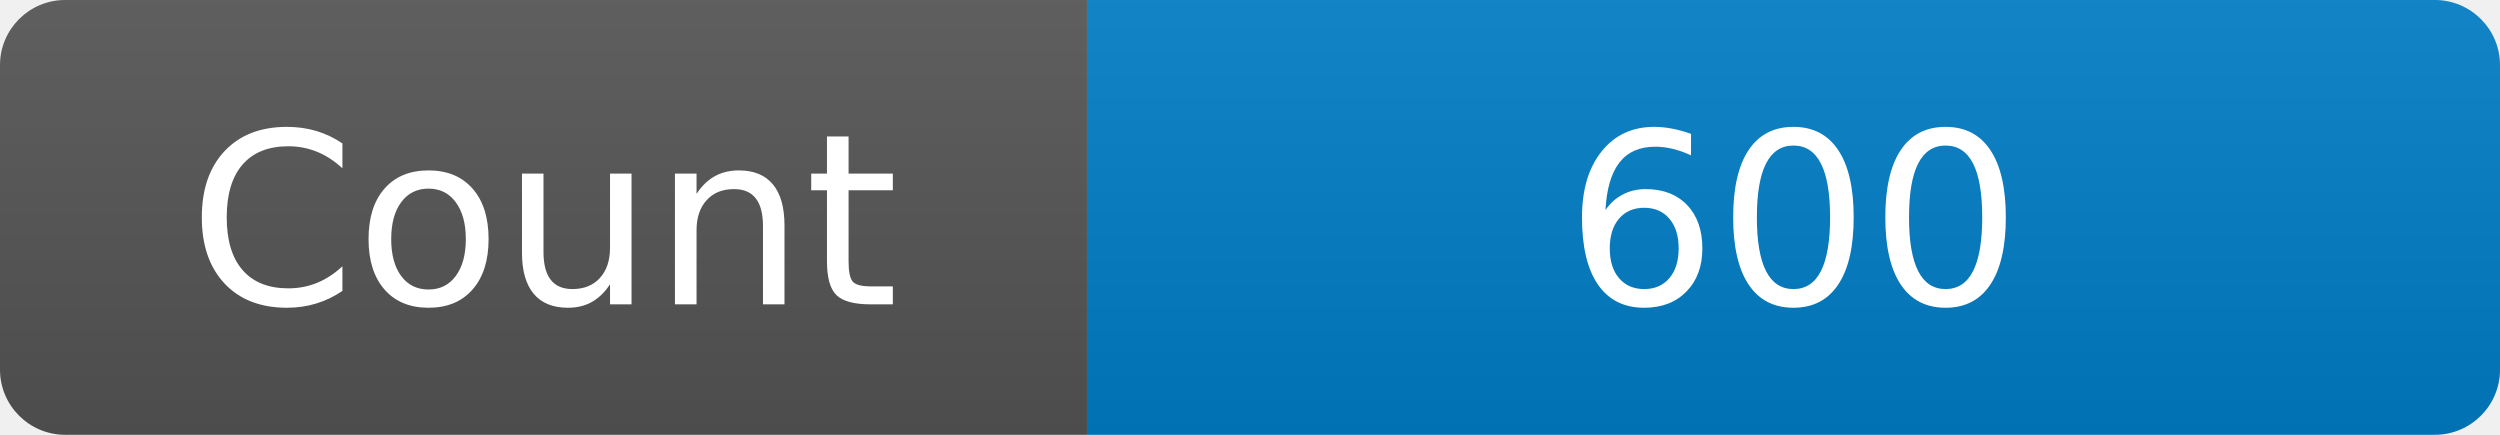
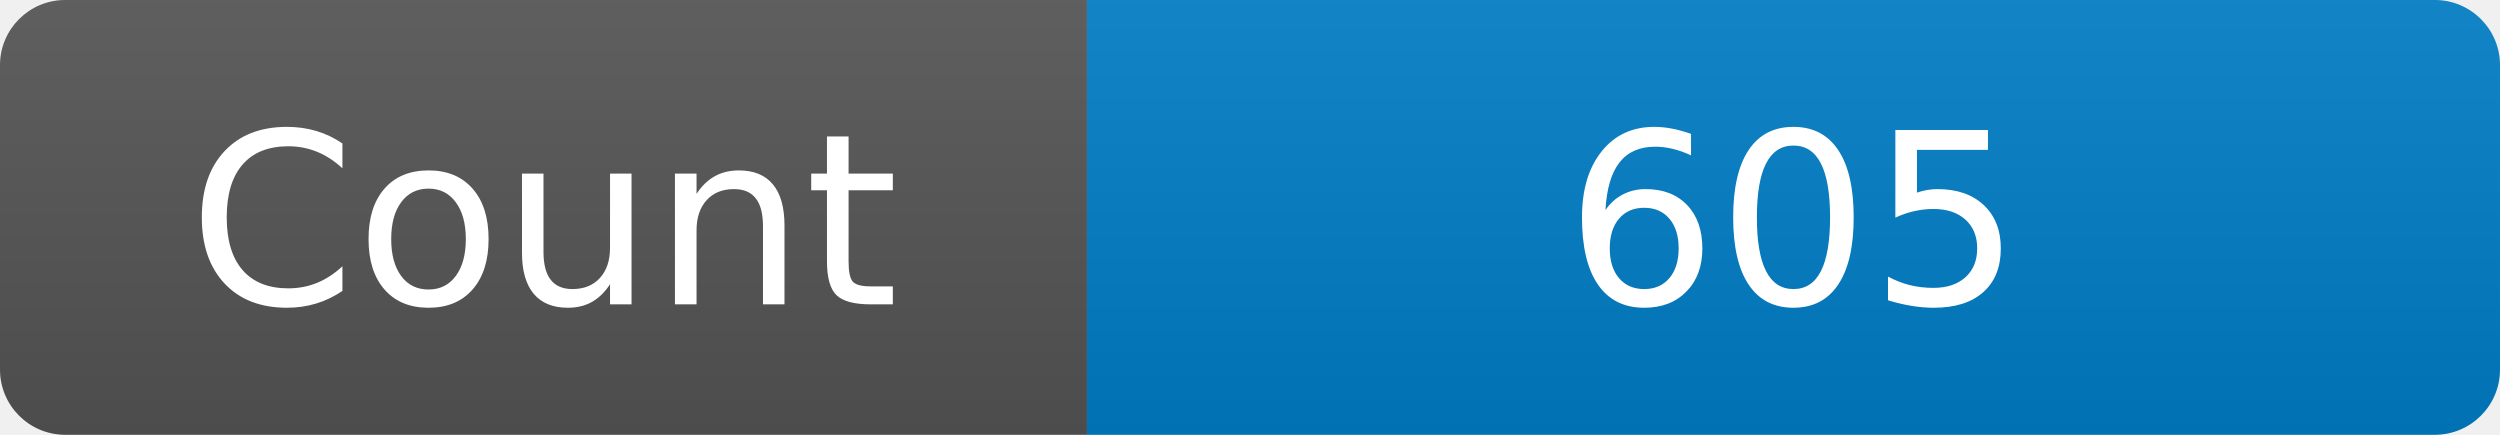
<svg xmlns="http://www.w3.org/2000/svg" width="115" height="20" role="img" aria-label="Maintained?: yes">
  <linearGradient id="s" x2="0" y2="100%">
    <stop offset="0" stop-color="#bbb" stop-opacity=".1" />
    <stop offset="1" stop-opacity=".1" />
  </linearGradient>
  <clipPath id="r">
    <rect width="115" height="20" rx="3" fill="#fff" />
  </clipPath>
  <g clip-path="url(#r)">
    <rect width="50" height="20" fill="#555" />
    <rect x="50" width="160" height="20" fill="#007ec6" />
    <rect width="115" height="20" fill="url(#s)" />
  </g>
  <g fill="#fff" text-anchor="middle" font-family="Verdana,Geneva,DejaVu Sans,sans-serif" font-size="110">
    <text x="250" y="140" transform="scale(.1)" fill="#fff">Count</text>
-     <text x="825" y="140" transform="scale(.1)" fill="#fff">600</text>
+     <text x="825" y="140" transform="scale(.1)" fill="#fff">605</text>
  </g>
</svg>
